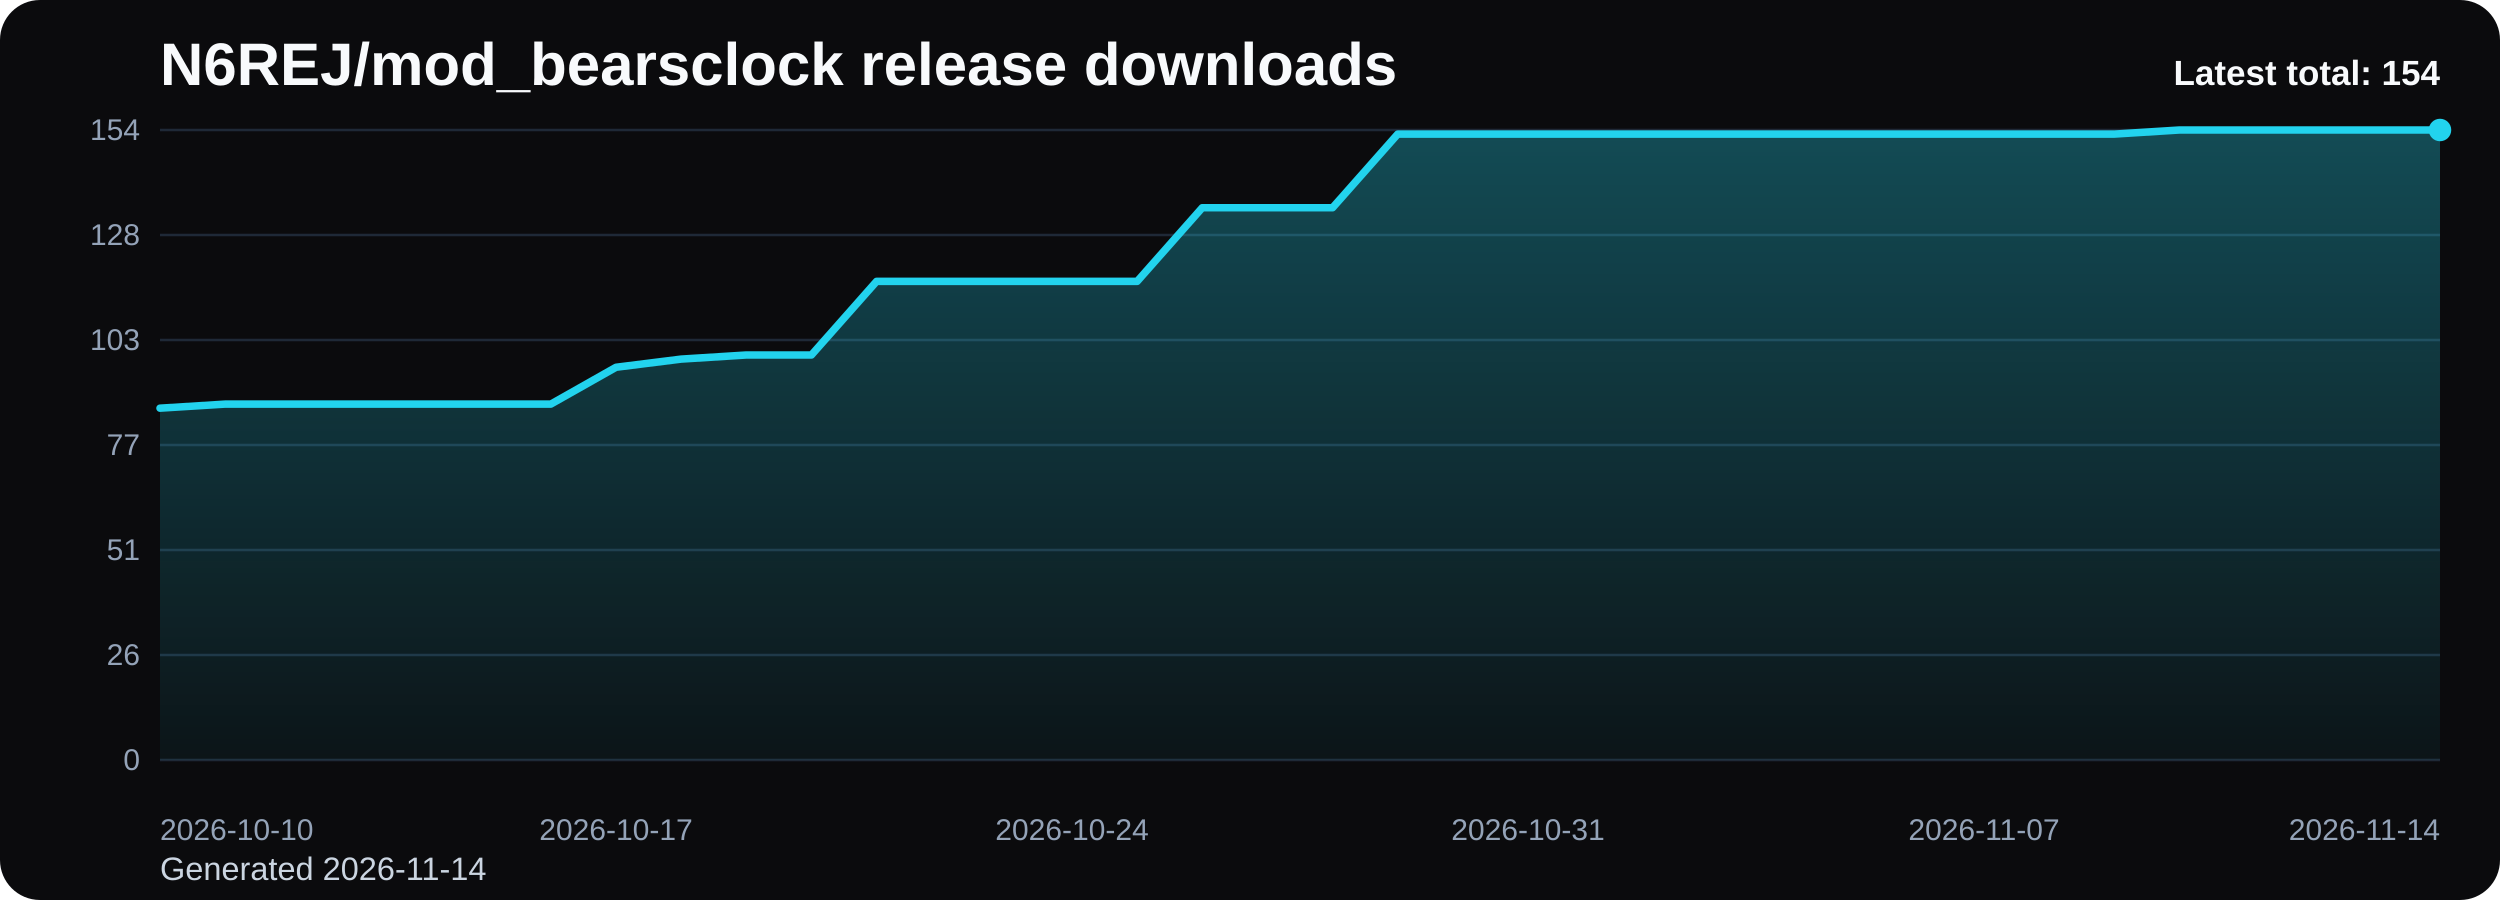
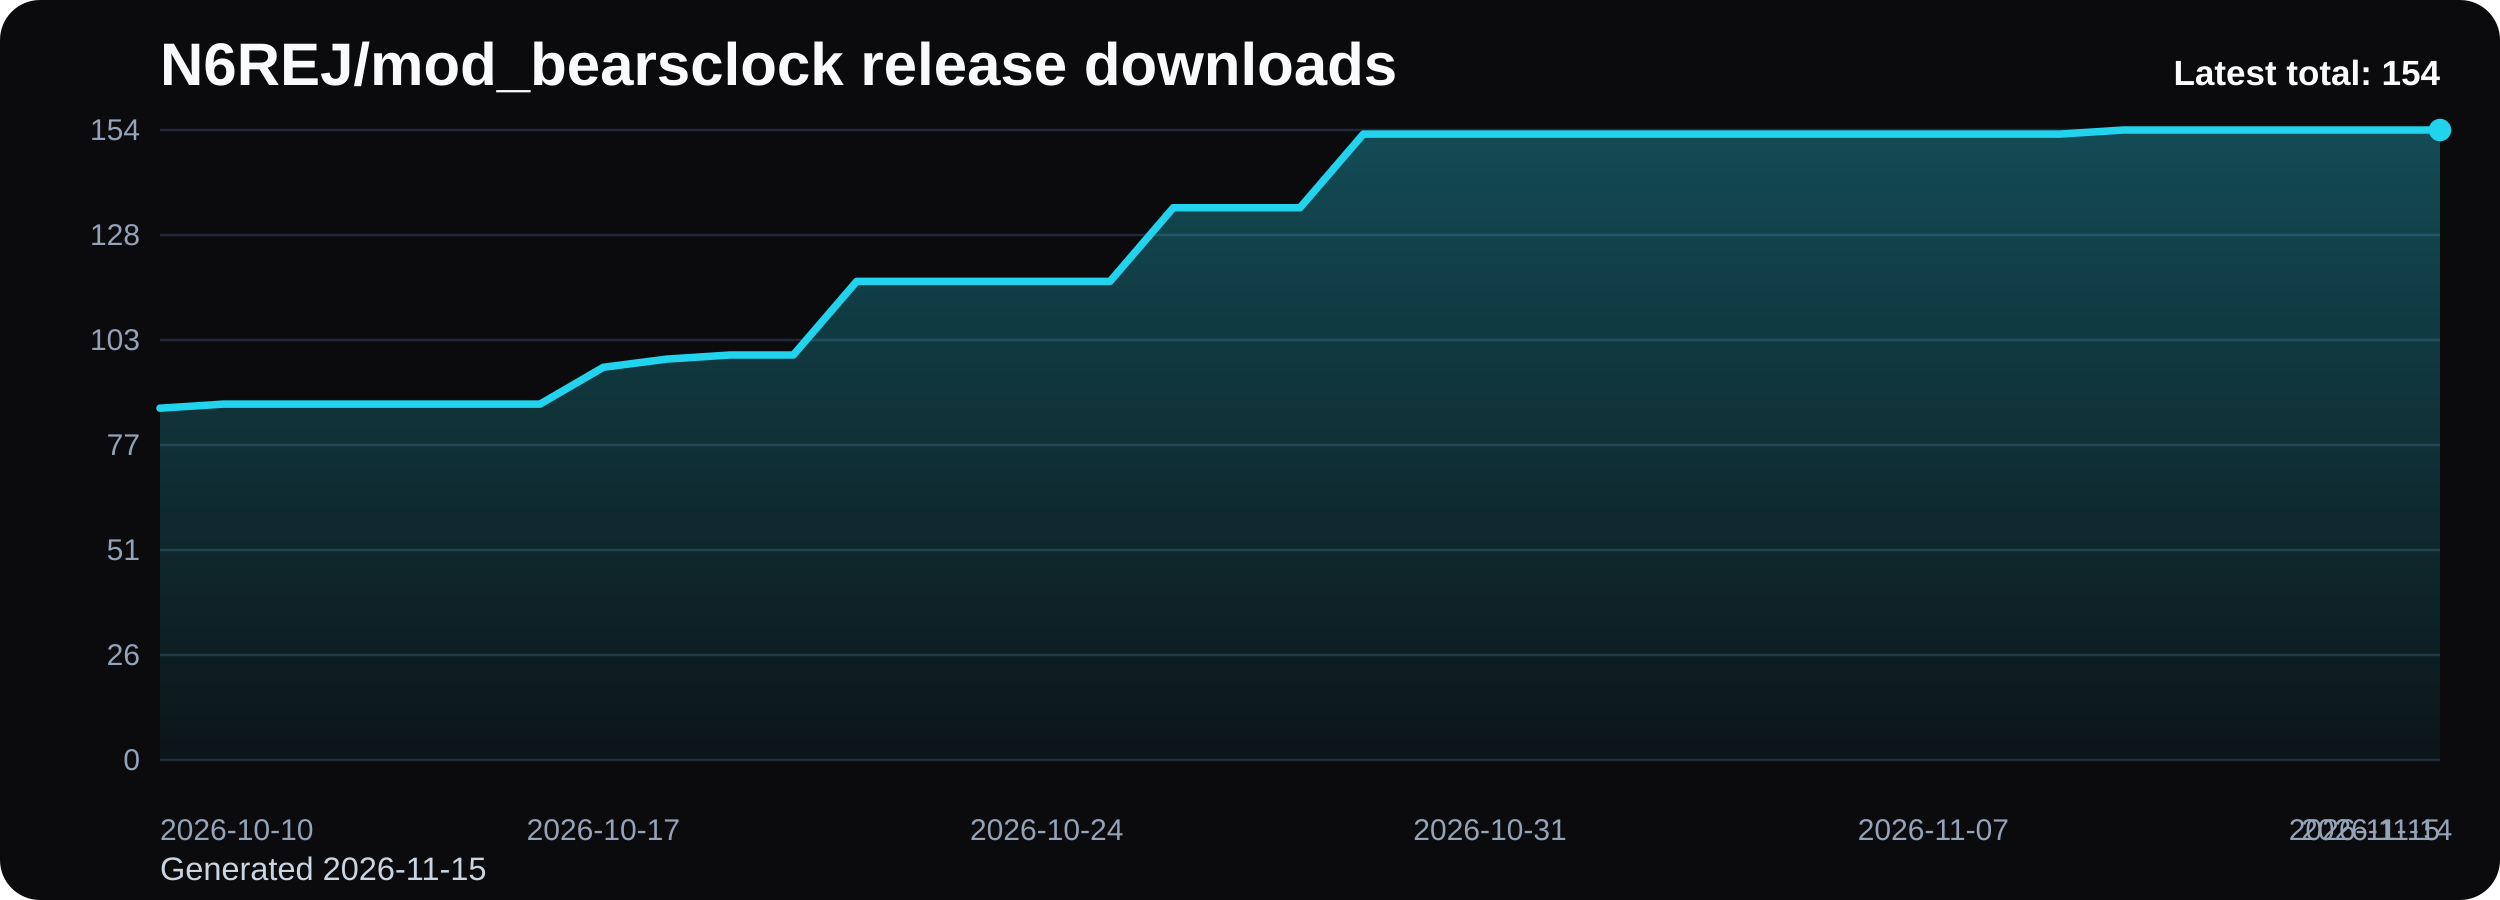
<svg xmlns="http://www.w3.org/2000/svg" viewBox="0 0 1000 360" role="img" aria-label="N6REJ/mod_bearsclock release downloads chart">
  <defs>
    <linearGradient id="fill-total-trend-black" x1="0" y1="0" x2="0" y2="1">
      <stop offset="0%" stop-color="#22d3ee" stop-opacity="0.32" />
      <stop offset="100%" stop-color="#22d3ee" stop-opacity="0.05" />
    </linearGradient>
    <style>
      .bg { fill: #0b0b0d; }
      .title { font: 700 24px Arial, sans-serif; fill: #f8fafc; }
      .sub { font: 400 13px Arial, sans-serif; fill: #cbd5e1; }
      .grid { stroke: #1f2937; stroke-width: 1; }
      .axis { font: 400 12px Arial, sans-serif; fill: #94a3b8; }
      .line { fill: none; stroke: #22d3ee; stroke-width: 3; stroke-linecap: round; stroke-linejoin: round; }
      .dot { fill: #22d3ee; }
      .value { font: 600 11px Arial, sans-serif; fill: #cbd5e1; }
      .latest { font: 700 14px Arial, sans-serif; fill: #f8fafc; }
    </style>
  </defs>
  <rect class="bg" x="0" y="0" width="1000" height="360" rx="16" />
  <text class="title" x="64" y="34">N6REJ/mod_bearsclock release downloads</text>
-   <text class="sub" x="64" y="352">Generated 2026-11-14</text>
+   <text class="sub" x="64" y="352">Generated 2026-11-15</text>
  <line x1="64" y1="52.00" x2="976" y2="52.00" class="grid" />
  <text x="56" y="56.00" text-anchor="end" class="axis">154</text>
  <line x1="64" y1="94.00" x2="976" y2="94.00" class="grid" />
  <text x="56" y="98.00" text-anchor="end" class="axis">128</text>
  <line x1="64" y1="136.00" x2="976" y2="136.00" class="grid" />
  <text x="56" y="140.00" text-anchor="end" class="axis">103</text>
  <line x1="64" y1="178.00" x2="976" y2="178.00" class="grid" />
  <text x="56" y="182.00" text-anchor="end" class="axis">77</text>
  <line x1="64" y1="220.00" x2="976" y2="220.00" class="grid" />
  <text x="56" y="224.00" text-anchor="end" class="axis">51</text>
  <line x1="64" y1="262.00" x2="976" y2="262.00" class="grid" />
  <text x="56" y="266.00" text-anchor="end" class="axis">26</text>
  <line x1="64" y1="304.00" x2="976" y2="304.00" class="grid" />
  <text x="56" y="308.00" text-anchor="end" class="axis">0</text>
-   <path d="M 64.00 304 L 64.00 163.27 L 90.06 161.64 L 116.11 161.64 L 142.17 161.64 L 168.23 161.64 L 194.29 161.64 L 220.34 161.64 L 246.40 146.91 L 272.46 143.64 L 298.51 142.00 L 324.57 142.00 L 350.63 112.55 L 376.69 112.55 L 402.74 112.55 L 428.80 112.55 L 454.86 112.55 L 480.91 83.09 L 506.97 83.09 L 533.03 83.09 L 559.09 53.64 L 585.14 53.64 L 611.20 53.64 L 637.26 53.64 L 663.31 53.64 L 689.37 53.64 L 715.43 53.64 L 741.49 53.64 L 767.54 53.64 L 793.60 53.64 L 819.66 53.64 L 845.71 53.64 L 871.77 52.00 L 897.83 52.00 L 923.89 52.00 L 949.94 52.00 L 976.00 52.00 L 976.00 304 Z" fill="url(#fill-total-trend-black)" />
-   <polyline class="line" points="64.00,163.27 90.06,161.64 116.11,161.64 142.17,161.64 168.23,161.64 194.29,161.64 220.34,161.64 246.40,146.91 272.46,143.64 298.51,142.00 324.57,142.00 350.63,112.55 376.69,112.55 402.74,112.55 428.80,112.55 454.86,112.55 480.91,83.09 506.97,83.09 533.03,83.09 559.09,53.64 585.14,53.64 611.20,53.64 637.26,53.64 663.31,53.64 689.37,53.64 715.43,53.64 741.49,53.64 767.54,53.64 793.60,53.64 819.66,53.64 845.71,53.64 871.77,52.00 897.83,52.00 923.89,52.00 949.94,52.00 976.00,52.00" />
+   <path d="M 64.00 304 L 64.00 163.27 L 89.33 161.64 L 114.67 161.64 L 140.00 161.64 L 165.33 161.64 L 190.67 161.64 L 216.00 161.64 L 241.33 146.91 L 266.67 143.64 L 292.00 142.00 L 317.33 142.00 L 342.67 112.55 L 368.00 112.55 L 393.33 112.55 L 418.67 112.55 L 444.00 112.55 L 469.33 83.09 L 494.67 83.09 L 520.00 83.09 L 545.33 53.64 L 570.67 53.64 L 596.00 53.64 L 621.33 53.64 L 646.67 53.64 L 672.00 53.64 L 697.33 53.64 L 722.67 53.64 L 748.00 53.64 L 773.33 53.64 L 798.67 53.64 L 824.00 53.64 L 849.33 52.00 L 874.67 52.00 L 900.00 52.00 L 925.33 52.00 L 950.67 52.00 L 976.00 52.00 L 976.00 304 Z" fill="url(#fill-total-trend-black)" />
+   <polyline class="line" points="64.00,163.27 89.33,161.64 114.67,161.64 140.00,161.64 165.33,161.64 190.67,161.64 216.00,161.64 241.33,146.91 266.67,143.64 292.00,142.00 317.33,142.00 342.67,112.55 368.00,112.55 393.33,112.55 418.67,112.55 444.00,112.55 469.33,83.09 494.67,83.09 520.00,83.09 545.33,53.64 570.67,53.64 596.00,53.64 621.33,53.64 646.67,53.64 672.00,53.64 697.33,53.64 722.67,53.64 748.00,53.64 773.33,53.64 798.67,53.64 824.00,53.64 849.33,52.00 874.67,52.00 900.00,52.00 925.33,52.00 950.67,52.00 976.00,52.00" />
  <circle class="dot" cx="976.00" cy="52.00" r="4.5" />
  <text class="axis" x="64.00" y="336" text-anchor="start">2026-10-10</text>
-   <text class="axis" x="246.40" y="336" text-anchor="middle">2026-10-17</text>
-   <text class="axis" x="428.80" y="336" text-anchor="middle">2026-10-24</text>
-   <text class="axis" x="611.20" y="336" text-anchor="middle">2026-10-31</text>
-   <text class="axis" x="793.60" y="336" text-anchor="middle">2026-11-07</text>
-   <text class="axis" x="976.00" y="336" text-anchor="end">2026-11-14</text>
+   <text class="axis" x="241.33" y="336" text-anchor="middle">2026-10-17</text>
+   <text class="axis" x="418.67" y="336" text-anchor="middle">2026-10-24</text>
+   <text class="axis" x="596.00" y="336" text-anchor="middle">2026-10-31</text>
+   <text class="axis" x="773.33" y="336" text-anchor="middle">2026-11-07</text>
+   <text class="axis" x="950.67" y="336" text-anchor="middle">2026-11-14</text>
+   <text class="axis" x="976.00" y="336" text-anchor="end">2026-11-15</text>
  <text class="latest" x="976" y="34" text-anchor="end">Latest total: 154</text>
</svg>
